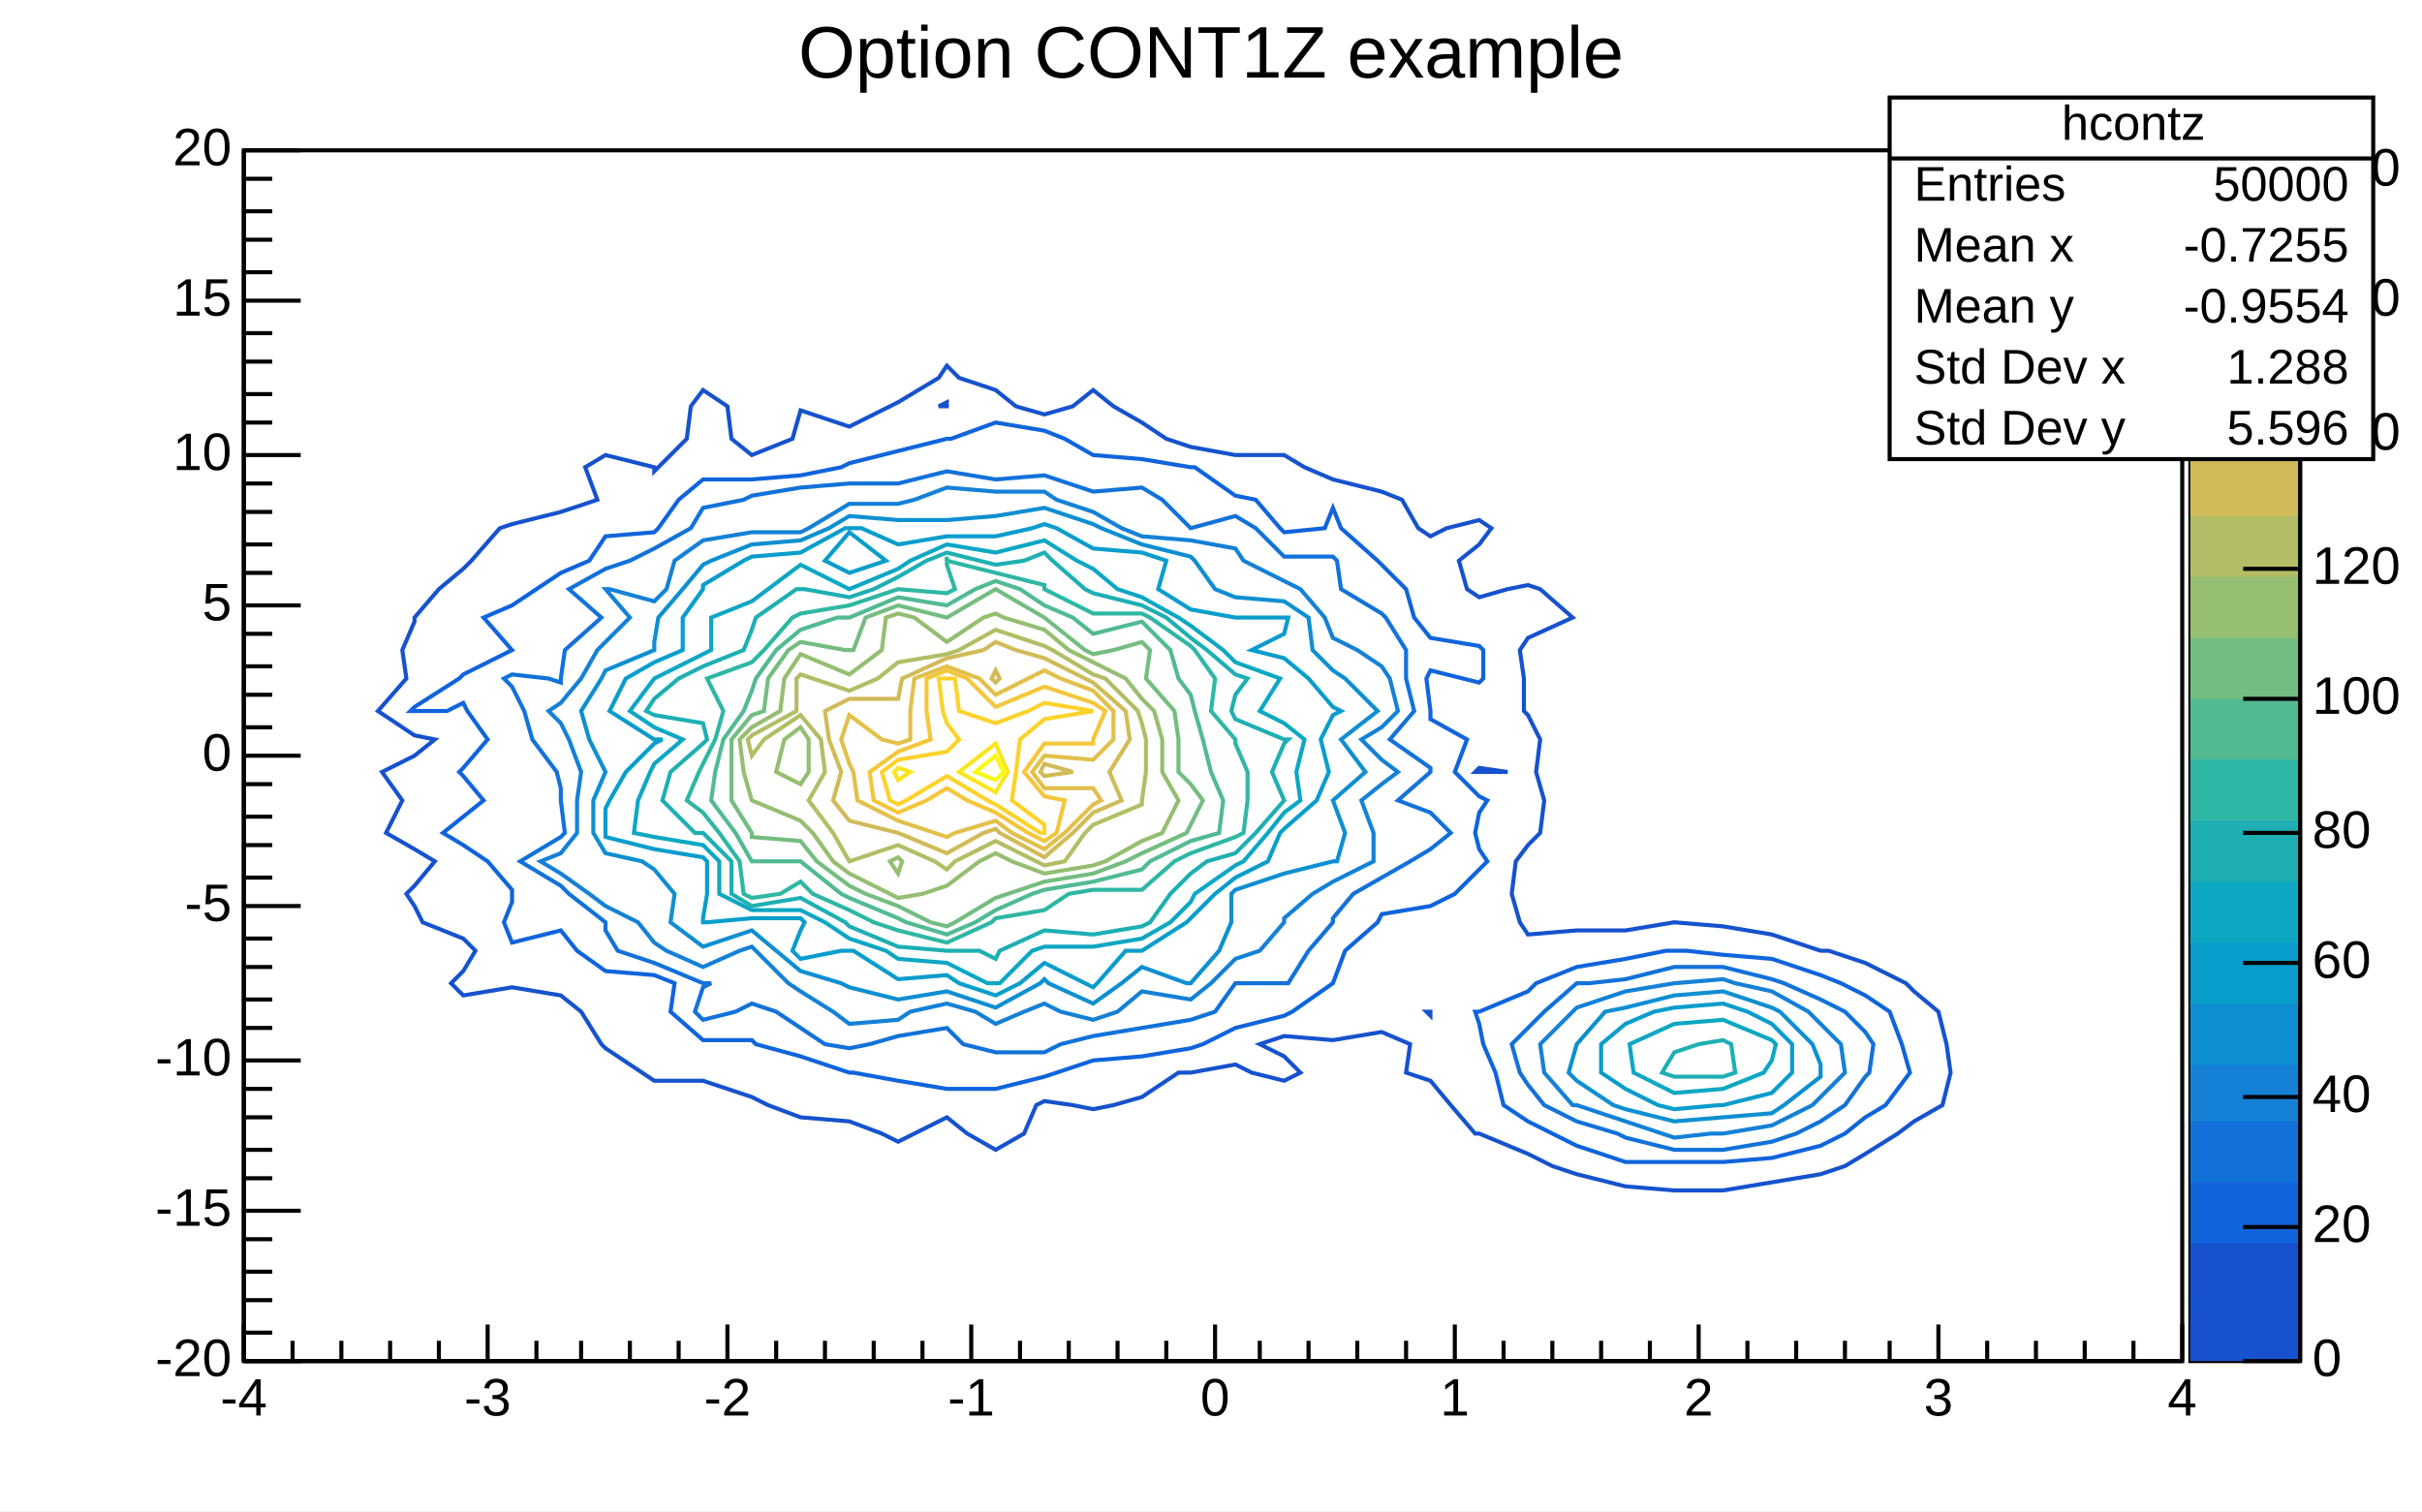
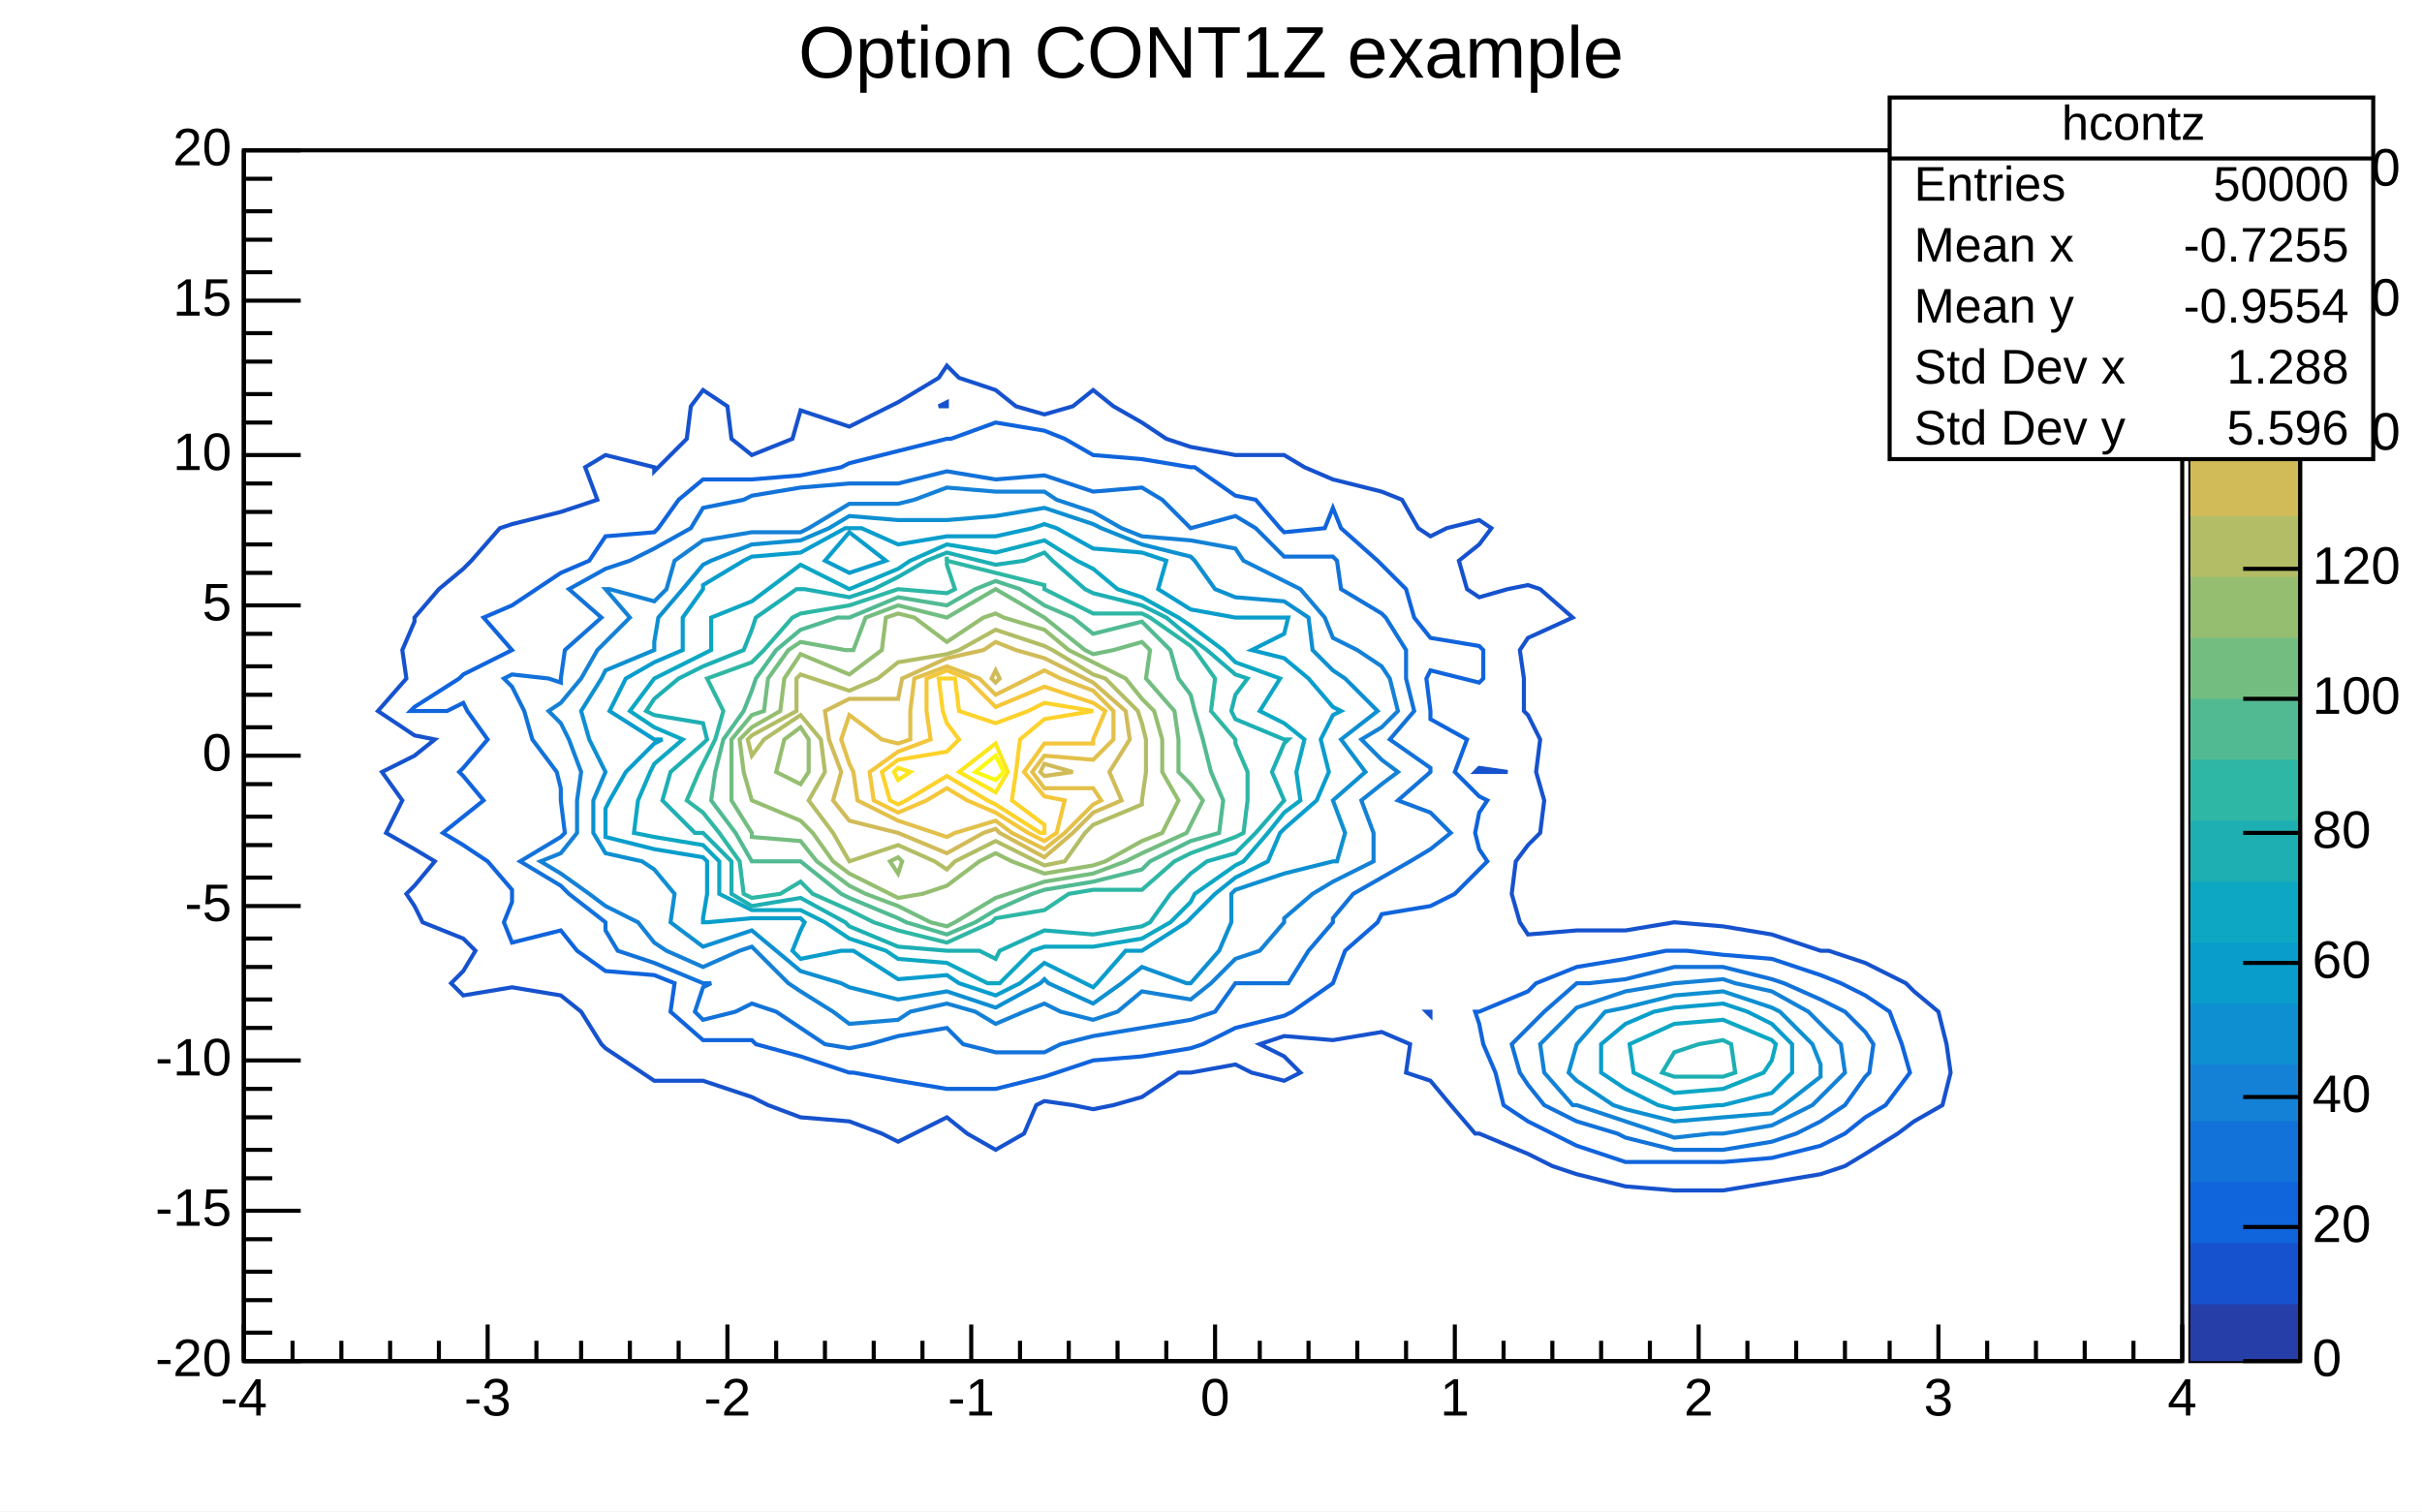
<svg xmlns="http://www.w3.org/2000/svg" width="596" height="372" viewBox="0 0 596 372" preserveAspectRatio="none">
  <path d="M0,0H596V372H0Z" style="fill: white;" />
  <g>
    <g transform="translate(60,37)">
      <path d="M0,0H477V298H0Z" style="fill: white; stroke: black; stroke-width: 1;" />
      <svg x="0" y="0" overflow="hidden" width="477" height="298" viewBox="0 0 477 298">
        <g>
          <path d="M110,63l3,-4l6,4l1,8l5,4l10,-4l2,-7l12,4l10,-5l2,-1l10,-6l2,-3l3,3l9,3l5,4l7,2l7,-2l5,-4l5,4l7,4l6,4l6,2l11,2h12l5,3l7,3l12,3l5,2l4,7l3,2l4,-2l8,-2l3,2l-3,4l-5,4l2,7l3,2l7,-2l5,-1l3,1l8,7l-11,5l-2,3l1,7v8l1,1l3,6l-1,8l2,7l-1,8l-3,3l-3,4l-1,8l2,7l2,3l12,-1h12l12,-2l12,1l12,2l12,4h2l9,3l10,5l2,2l6,5l2,8l1,7l-2,8l-7,4l-4,3l-8,5l-5,3l-6,2l-12,2l-12,2h-12l-12,-1l-12,-3l-6,-2l-6,-3l-12,-5h-1l-6,-7l-5,-6l-6,-2l1,-7l-7,-3l-12,2l-12,-1l-6,2l6,3l4,4l-4,2l-8,-2l-4,-2l-11,2h-3l-9,6l-7,2l-5,1l-5,-1l-7,-1l-2,1l-3,7l-7,4l-7,-4l-5,-4l-8,4l-4,2l-4,-2l-8,-3l-12,-1l-8,-3l-4,-2l-12,-4h-12l-3,-2l-9,-6l-1,-1l-5,-8l-5,-4l-12,-2l-12,2l-3,-3l3,-3l3,-5l-3,-3l-10,-4l-2,-4l-2,-3l2,-2l5,-6l-5,-3l-7,-4l4,-8l-5,-7l8,-4l5,-4l-5,-1l-9,-6l7,-8l-1,-7l3,-7v-1l6,-7l6,-5l2,-2l7,-8l3,-1l12,-3l9,-3l-3,-8l5,-3l12,3v1l1,-1l7,-7z" style="fill: none; stroke: rgb(22, 82, 205); stroke-width: 1;" />
          <path d="M291,212l1,1v-1z" style="fill: none; stroke: rgb(22, 82, 205); stroke-width: 1;" />
          <path d="M304,152l-1,1h1h7z" style="fill: none; stroke: rgb(22, 82, 205); stroke-width: 1;" />
          <path d="M173,62l-2,1h2z" style="fill: none; stroke: rgb(22, 82, 205); stroke-width: 1;" />
          <path d="M376,199l12,4l5,2l6,3l6,4l3,8l2,7l-6,8l-5,3l-5,4l-6,3l-12,3l-12,1h-12h-12l-12,-4l-6,-3l-6,-3l-6,-4l-2,-8l-3,-7l-1,-5l-1,-3h1l12,-5l2,-2l10,-4l12,-2l10,-2h2h3l9,1z" style="fill: none; stroke: rgb(16, 100, 220); stroke-width: 1;" />
          <path d="M202,71l7,4l12,1l12,2h1l10,7l5,1l6,7l1,1l10,-1l2,-5l2,5l9,8l1,1l6,6l2,7l4,5l12,2l1,1v7l-1,1l-4,-1l-8,-2l-1,2l1,8v2l9,5l-3,8l6,6l2,1l-2,3l-1,5l1,4l2,3l-2,2l-6,6l-6,3l-12,2l-1,2l-8,7l-3,8l-10,7l-2,1l-12,3l-8,4l-3,1l-12,2l-12,1l-9,3l-3,1l-12,3h-12l-12,-2l-11,-2h-1l-12,-4l-11,-3l-1,-1h-12l-8,-7l1,-7l-5,-2l-12,-1l-7,-5l-4,-5l-12,3l-2,-5l2,-5v-2v-1l-6,-7l-6,-4l-5,-3l5,-4l5,-4l-5,-6l-1,-1l1,-1l6,-7l-5,-7l-1,-2l-4,2h-8h-1l1,-1l11,-7l1,-1l12,-6l-7,-8l7,-3l6,-4l6,-4l7,-3l4,-6l12,-1l1,-1l5,-7l6,-5h12l12,-1l10,-2l2,-1l12,-3l12,-3h1l11,-4l12,2z" style="fill: none; stroke: rgb(16, 100, 220); stroke-width: 1;" />
          <path d="M379,205l9,4l6,3l5,5l2,3l-1,7l-1,1l-5,7l-6,4l-6,3l-6,2l-12,2h-12l-12,-3l-2,-1l-10,-3l-8,-4l-4,-5l-2,-3l-2,-7l4,-4l4,-4l8,-7h3l9,-1l12,-3h12l12,3z" style="fill: none; stroke: rgb(18, 114, 217); stroke-width: 1;" />
          <path d="M209,84l12,-1l5,3l7,7l11,-3l5,3l7,7h12l1,1l1,7l10,6l1,1l5,8v7l2,8l-6,7l10,7v1l-8,7l8,3l5,5l-5,4l-5,3l-7,4l-7,4l-5,6v1l-6,7l-5,8h-1h-7h-5l-5,7l-6,2l-12,2l-12,2l-8,2l-4,2h-12l-8,-2l-4,-4l-12,2l-7,2l-5,1l-6,-1l-6,-4l-6,-4l-6,-2l-4,2l-8,2l-2,-2l2,-6l2,-1h-2l-12,-5l-9,-3l-3,-5v-2l-9,-7l-2,-2l-10,-6l10,-6l1,-1l-1,-8v-3l-1,-4l-6,-8l-2,-7l-3,-6l-2,-2l2,-1l9,1l3,1v-1l1,-7l9,-8l-8,-7l9,-5l6,-2l6,-3l9,-5l3,-5l10,-2l2,-1l12,-2l12,-1h12l12,-3l12,2l12,-1z" style="fill: none; stroke: rgb(18, 114, 217); stroke-width: 1;" />
          <path d="M367,205l9,2l9,5l3,3l5,5l1,7l-6,6l-2,2l-10,5l-12,2h-3l-9,1l-3,-1l-9,-3l-12,-4h-1l-7,-8l-1,-7l8,-8l1,-1l12,-4l12,-2l12,-1z" style="fill: none; stroke: rgb(20, 129, 214); stroke-width: 1;" />
          <path d="M209,89l7,4l5,2l12,1l11,2l2,3l10,5l4,2l6,7l2,5l6,3l6,4l2,3l2,8l-4,4l-5,3l5,5l4,3l-4,3l-5,4l3,8v7l-10,5l-5,3l-7,6v1l-6,7l-6,2l-6,6l-5,4l-12,-2l-6,5l-6,2l-8,-2l-4,-2l-5,2l-7,3l-5,-3l-7,-2l-9,2l-3,2l-12,1l-4,-3l-8,-5l-3,-2l-8,-8l-1,-1l-3,1l-9,4l-9,-4l-3,-2l-4,-5l-8,-4l-4,-3l-7,-5l-5,-3l5,-2l4,-5v-8l1,-7l-3,-8l-2,-4l-3,-3l3,-2l5,-6l4,-7l2,-2l6,-6l-6,-7h1l11,3l3,-3l2,-7l7,-5l12,-2h12l2,-1l10,-6h12l4,-1l8,-3l12,1h12l3,2z" style="fill: none; stroke: rgb(20, 129, 214); stroke-width: 1;" />
          <path d="M378,212l8,8l2,5v2v1l-9,7l-3,2l-12,1l-12,1l-12,-3l-3,-1l-9,-6l-2,-2l2,-7l7,-8l5,-1l12,-3l12,-1l12,4z" style="fill: none; stroke: rgb(14, 143, 209); stroke-width: 1;" />
          <path d="M233,100l1,1l5,7l5,2l12,1l6,4l1,8l5,5l3,2l8,8l-9,7l6,8l-8,7l3,8l-2,7h-1l-12,3l-12,4l-1,1v7l-3,7l-7,8h-1l-11,-4l-5,4l-7,5l-11,-5l-1,-1l-1,1l-11,6l-12,-4l-12,2l-12,-3l-2,-1l-10,-3l-6,-5l-6,-5l-12,4l-8,-6l1,-7l-5,-6l-3,-2l-9,-2l-3,-5v-8l3,-7l-4,-8l-2,-7l5,-8l1,-2l12,-5v-2l1,-6l6,-7l5,-6l2,-1l10,-4l12,-1l7,-3l5,-3l12,1h12l12,-1l12,-2l12,4l2,1l10,4z" style="fill: none; stroke: rgb(14, 143, 209); stroke-width: 1;" />
          <path d="M370,212l6,3l5,5v7l-5,5l-12,3h-1l-11,1l-4,-1l-8,-4l-6,-4v-7l6,-5l7,-3l5,-1l12,-1z" style="fill: none; stroke: rgb(9, 157, 204); stroke-width: 1;" />
          <path d="M161,97l12,-2h12l9,-2l3,-1l3,1l9,5l12,1l6,2l-2,7l8,5l11,2h12h1l-1,4l-8,4l8,2l6,5l6,7l2,1l-2,1l-3,6l2,8l-3,7l-8,7l-1,1l-3,7l-8,4l-5,4l-6,6l-1,1l-11,7h-4l-7,8l-1,1l-2,-1l-10,-5l-6,5l-6,3l-9,-3l-3,-2l-12,1l-11,-7h-1h-2l-10,2l-2,-2l2,-5l1,-2l-1,-1h-12l-11,1h-1v-1l1,-6v-8l-1,-1l-12,-2l-12,-3v-1v-6l1,-2l4,-7l7,-7l2,-1h-2l-11,-7l4,-8l7,-4l7,-3v-8l5,-7v-1l10,-6l2,-1l12,-1l11,-6h1h3z" style="fill: none; stroke: rgb(9, 157, 204); stroke-width: 1;" />
          <path d="M149,94l-6,7l6,3l9,-3z" style="fill: none; stroke: rgb(9, 157, 204); stroke-width: 1;" />
          <path d="M377,220l-1,4l-2,3l-10,4l-12,1l-10,-5l-1,-7l11,-5l12,-1l12,5z" style="fill: none; stroke: rgb(13, 167, 195); stroke-width: 1;" />
          <path d="M173,97l12,2l12,-3l8,5l4,2l6,5l6,2l9,5l3,2l8,6l3,3l11,4l-5,8l6,3l5,4l-2,8l1,7l-4,3l-4,5l-6,7l-2,1l-10,7l-1,2l-5,5l-7,4l-12,2h-12l-3,1l-8,8h-1h-2l-10,-5l-12,-1l-3,-2l-9,-3l-6,-4l-6,-3h-12l-8,-4v-8l-4,-4l-12,-2l-5,-1l1,-8l3,-7l1,-2l7,-6l-7,-3l-6,-4l6,-8l12,-6l2,-1v-8l10,-4l4,-3l8,-6l12,6l12,-5l3,-2z" style="fill: none; stroke: rgb(13, 167, 195); stroke-width: 1;" />
          <path d="M366,220l1,7l-3,1h-12l-3,-1l3,-5l6,-2l6,-1z" style="fill: none; stroke: rgb(30, 175, 179); stroke-width: 1;" />
          <path d="M181,101l4,1l7,-1l5,-2l2,2l8,7l2,1l12,3l6,3l6,5l4,3l7,6l3,1l-3,4l-1,4l1,2l12,5h1l-1,1l-3,7l3,7l-7,8l-5,5l-7,2l-4,3l-5,5l-5,7l-2,1l-12,2l-12,-1l-11,5l-1,2l-4,-2h-8l-12,-1l-12,-5l-1,-1l-11,-6l-12,2l-5,-3v-8l-7,-7h-2l-8,-8l2,-7l8,-7l1,-1l-1,-4l-12,-2l-2,-1l2,-3l6,-5l6,-3l10,-4l2,-5l1,-3l10,-7h1h1l11,2l6,-2l6,-3l7,-4l5,-2z" style="fill: none; stroke: rgb(30, 175, 179); stroke-width: 1;" />
          <path d="M185,104l12,3v1l12,6h12l2,1l10,7l1,1l5,7l-1,8l6,7v1l3,7v7l-1,8l-2,1l-11,4l-4,2l-8,7h-12l-6,1l-6,4l-12,2l-1,1l-11,5l-12,-3l-6,-2l-6,-3l-9,-4l-3,-3l-5,3l-7,1l-2,-1l-1,-8l-5,-7l-4,-5l-4,-3l3,-7l1,-2l3,-6l2,-7l-4,-8l11,-4l3,-3l7,-8l2,-1l12,-2l12,-4l12,1l2,-1l-2,-6v-1z" style="fill: none; stroke: rgb(46, 183, 164); stroke-width: 1;" />
          <path d="M173,101v-1z" style="fill: none; stroke: rgb(46, 183, 164); stroke-width: 1;" />
          <path d="M191,108l6,4l7,3l5,4l12,-3l7,7l2,7l3,4l1,4l2,7l2,8l3,7l-1,8l-7,2l-10,5l-2,2l-12,3l-12,2l-3,1l-9,4l-5,3l-7,3l-10,-3l-2,-1l-12,-5l-2,-1l-10,-8h-6h-6l-4,-7l-6,-8l1,-7l2,-8l5,-7l2,-5l1,-3l5,-7l6,-5l9,-3h3l12,-5l12,2l7,-4l5,-2z" style="fill: none; stroke: rgb(82, 186, 146); stroke-width: 1;" />
          <path d="M185,108l12,7l10,8l2,1l5,-1l7,-2l2,2l-1,7l7,8l1,7v8l3,3l3,4l-3,6l-1,2l-11,5l-4,2l-8,3l-12,2l-9,3l-3,1l-10,6l-2,1l-4,-1l-8,-4l-8,-3l-4,-2l-8,-6l-4,-5l-12,-1v-1l-5,-8v-7v-8l5,-6l3,-1l1,-8l5,-7l3,-2l11,2h1h1l3,-8l8,-3l12,3z" style="fill: none; stroke: rgb(116, 189, 129); stroke-width: 1;" />
          <path d="M197,118l6,5l6,3l8,4l4,5l3,3l2,7v8l4,7l-4,8l-5,2l-9,5l-3,1l-12,2l-8,-3l-4,-2l-4,2l-8,6l-6,2l-6,1l-2,-1l-10,-5l-4,-3l-5,-7l-3,-3l-12,-5l-2,-7l-1,-8l3,-3l7,-4l1,-8l4,-6l12,5l8,-6l1,-8l3,-1l4,1l8,6l9,-6l3,-1l2,1z" style="fill: none; stroke: rgb(149, 190, 113); stroke-width: 1;" />
          <path d="M161,174l-2,1l2,3l1,-3z" style="fill: none; stroke: rgb(149, 190, 113); stroke-width: 1;" />
          <path d="M137,142l-4,3l-2,8l6,3l2,-3v-8z" style="fill: none; stroke: rgb(149, 190, 113); stroke-width: 1;" />
          <path d="M199,123l10,6l3,1l8,8l1,3l1,4v8l-1,7v1l-12,5l-2,2l-5,7l-5,1l-2,-1l-10,-5l-10,5l-2,2l-3,-2l-9,-4l-12,4l-4,-7l-6,-8l4,-7l-1,-8l-5,-6l-9,6l-3,4l-1,-4l1,-1l11,-6v-8l1,-1l3,1l9,3l7,-3l5,-4l12,-2l3,-1l9,-5l12,4z" style="fill: none; stroke: rgb(179, 189, 101); stroke-width: 1;" />
          <path d="M207,130l2,1l8,7l1,7l-5,8l3,7l-7,3l-5,5l-7,6l-11,-6l-1,-1l-3,1l-9,5l-12,-5l-12,-3l-4,-5l2,-7l-3,-8l-1,-7l6,-3h12l1,-5l11,-5l9,-2l3,-2l5,2l7,2z" style="fill: none; stroke: rgb(209, 187, 89); stroke-width: 1;" />
          <path d="M197,151l-1,2l1,1l7,-1z" style="fill: none; stroke: rgb(209, 187, 89); stroke-width: 1;" />
          <path d="M185,128l-1,2l1,1l1,-1z" style="fill: none; stroke: rgb(209, 187, 89); stroke-width: 1;" />
          <path d="M201,130l8,3l5,5v7l-5,5l-12,-1l-3,4l3,4h12l2,3l-2,1l-7,7l-5,4l-8,-4l-4,-3l-10,3l-2,1l-3,-1l-9,-3l-10,-5l-1,-7l-1,-2l-2,-6l2,-6l8,6l4,1l3,-1v-7l1,-8l8,-3l8,3l4,4l8,-4l4,-2z" style="fill: none; stroke: rgb(226, 192, 75); stroke-width: 1;" />
          <path d="M178,130l7,7l12,-5l12,4l3,2l-3,7v1h-12l-5,7l5,6l5,1l-2,8l-3,2l-4,-2l-8,-5l-7,-3l-5,-3l-5,3l-7,3l-6,-3l-1,-7l7,-5l8,-3l-1,-7v-8l5,-2z" style="fill: none; stroke: rgb(244, 198, 59); stroke-width: 1;" />
          <path d="M173,130h2l1,8l9,3l8,-3l4,-2l12,2l-12,2l-6,5l-1,8l-1,7l8,6v2h-1l-11,-7l-2,-1l-10,-6l-10,6l-2,1l-2,-1l-2,-7l4,-3l12,-2l3,-3l-3,-4l-1,-3l-1,-8z" style="fill: none; stroke: rgb(253, 210, 43); stroke-width: 1;" />
          <path d="M164,153l-3,2l-1,-2l1,-1z" style="fill: none; stroke: rgb(251, 230, 29); stroke-width: 1;" />
          <path d="M188,153l-3,5l-9,-5l9,-7z" style="fill: none; stroke: rgb(251, 230, 29); stroke-width: 1;" />
          <path d="M187,153l-2,2l-5,-2l5,-4z" style="fill: none; stroke: rgb(249, 249, 15); stroke-width: 1;" />
        </g>
      </svg>
      <g>
        <g transform="translate(0,298)">
          <path d="M0,0h477M0,-9V0M12,-5V0M24,-5V0M36,-5V0M48,-5V0M60,-9V0M72,-5V0M83,-5V0M95,-5V0M107,-5V0M119,-9V0M131,-5V0M143,-5V0M155,-5V0M167,-5V0M179,-9V0M191,-5V0M203,-5V0M215,-5V0M227,-5V0M239,-9V0M250,-5V0M262,-5V0M274,-5V0M286,-5V0M298,-9V0M310,-5V0M322,-5V0M334,-5V0M346,-5V0M358,-9V0M370,-5V0M382,-5V0M394,-5V0M405,-5V0M417,-9V0M429,-5V0M441,-5V0M453,-5V0M465,-5V0M477,-9V0" style="stroke: black; stroke-width: 1;" />
          <g font-family="Arial" font-size="13" xml:space="preserve" fill="black" text-anchor="middle">
            <text dy=".8em" transform="translate(0,3)">-4</text>
            <text dy=".8em" transform="translate(60,3)">-3</text>
            <text dy=".8em" transform="translate(119,3)">-2</text>
            <text dy=".8em" transform="translate(179,3)">-1</text>
            <text dy=".8em" transform="translate(239,3)">0</text>
            <text dy=".8em" transform="translate(298,3)">1</text>
            <text dy=".8em" transform="translate(358,3)">2</text>
            <text dy=".8em" transform="translate(417,3)">3</text>
            <text dy=".8em" transform="translate(477,3)">4</text>
          </g>
        </g>
        <g>
          <path d="M0,0v298M14,298H0M7,291H0M7,283H0M7,276H0M7,268H0M14,261H0M7,253H0M7,246H0M7,238H0M7,231H0M14,224H0M7,216H0M7,209H0M7,201H0M7,194H0M14,186H0M7,179H0M7,171H0M7,164H0M7,156H0M14,149H0M7,142H0M7,134H0M7,127H0M7,119H0M14,112H0M7,104H0M7,97H0M7,89H0M7,82H0M14,75H0M7,67H0M7,60H0M7,52H0M7,45H0M14,37H0M7,30H0M7,22H0M7,15H0M7,7H0M14,0H0" style="stroke: black; stroke-width: 1;" />
          <g font-family="Arial" font-size="13" xml:space="preserve" fill="black" text-anchor="end">
            <text dominant-baseline="middle" transform="translate(-3,298)">-20</text>
            <text dominant-baseline="middle" transform="translate(-3,261)">-15</text>
            <text dominant-baseline="middle" transform="translate(-3,224)">-10</text>
            <text dominant-baseline="middle" transform="translate(-3,186)">-5</text>
            <text dominant-baseline="middle" transform="translate(-3,149)">0</text>
            <text dominant-baseline="middle" transform="translate(-3,112)">5</text>
            <text dominant-baseline="middle" transform="translate(-3,75)">10</text>
            <text dominant-baseline="middle" transform="translate(-3,37)">15</text>
            <text dominant-baseline="middle" transform="translate(-3)">20</text>
          </g>
        </g>
      </g>
    </g>
    <g transform="translate(539,37)">
      <path d="M0,0H27V298H0Z" style="fill: rgb(249, 249, 15); stroke: black; stroke-width: 1;" />
-       <path d="M0,283H27V298H0Z" style="fill: rgb(22, 82, 205);" />
+       <path d="M0,283H27V298H0Z" style="fill: rgb(38, 62, 168);" />
      <path d="M0,268H27V284H0Z" style="fill: rgb(22, 82, 205);" />
      <path d="M0,253H27V269H0Z" style="fill: rgb(16, 100, 220);" />
      <path d="M0,238H27V254H0Z" style="fill: rgb(18, 114, 217);" />
      <path d="M0,224H27V239H0Z" style="fill: rgb(20, 129, 214);" />
      <path d="M0,209H27V225H0Z" style="fill: rgb(14, 143, 209);" />
      <path d="M0,194H27V210H0Z" style="fill: rgb(9, 157, 204);" />
      <path d="M0,179H27V195H0Z" style="fill: rgb(13, 167, 195);" />
      <path d="M0,164H27V180H0Z" style="fill: rgb(30, 175, 179);" />
      <path d="M0,149H27V165H0Z" style="fill: rgb(46, 183, 164);" />
      <path d="M0,134H27V150H0Z" style="fill: rgb(82, 186, 146);" />
      <path d="M0,119H27V135H0Z" style="fill: rgb(116, 189, 129);" />
      <path d="M0,104H27V120H0Z" style="fill: rgb(149, 190, 113);" />
      <path d="M0,89H27V105H0Z" style="fill: rgb(179, 189, 101);" />
      <path d="M0,75H27V90H0Z" style="fill: rgb(209, 187, 89);" />
      <path d="M0,60H27V76H0Z" style="fill: rgb(226, 192, 75);" />
      <path d="M0,45H27V61H0Z" style="fill: rgb(244, 198, 59);" />
      <path d="M0,30H27V46H0Z" style="fill: rgb(253, 210, 43);" />
      <path d="M0,15H27V31H0Z" style="fill: rgb(251, 230, 29);" />
      <path d="M0,0H27V16H0Z" style="fill: rgb(249, 249, 15);" />
      <g transform="translate(27)">
        <path d="M0,0v298M0,298H-14M0,265H-14M0,233H-14M0,200H-14M0,168H-14M0,135H-14M0,103H-14M0,70H-14M0,37H-14M0,5H-14" style="stroke: black; stroke-width: 1;" />
        <g font-family="Arial" font-size="13" xml:space="preserve" fill="black" text-anchor="start">
          <text dominant-baseline="middle" transform="translate(3,298)">0</text>
          <text dominant-baseline="middle" transform="translate(3,265)">20</text>
          <text dominant-baseline="middle" transform="translate(3,233)">40</text>
          <text dominant-baseline="middle" transform="translate(3,200)">60</text>
          <text dominant-baseline="middle" transform="translate(3,168)">80</text>
          <text dominant-baseline="middle" transform="translate(3,135)">100</text>
          <text dominant-baseline="middle" transform="translate(3,103)">120</text>
          <text dominant-baseline="middle" transform="translate(3,70)">140</text>
          <text dominant-baseline="middle" transform="translate(3,37)">160</text>
          <text dominant-baseline="middle" transform="translate(3,5)">180</text>
        </g>
      </g>
    </g>
    <g transform="translate(465,24)" font-family="Arial" font-size="12" xml:space="preserve" fill="black">
      <path d="M0,0H119V89H0Z" style="fill: white; stroke: black; stroke-width: 1;" />
      <text text-anchor="middle" dominant-baseline="middle" transform="translate(60,7)">hcontz</text>
      <text text-anchor="start" dominant-baseline="middle" transform="translate(6,22)">Entries</text>
      <text text-anchor="end" dominant-baseline="middle" transform="translate(113,22)">50000</text>
      <text text-anchor="start" dominant-baseline="middle" transform="translate(6,37)">Mean x</text>
      <text text-anchor="end" dominant-baseline="middle" transform="translate(113,37)">-0.7255</text>
      <text text-anchor="start" dominant-baseline="middle" transform="translate(6,52)">Mean y</text>
      <text text-anchor="end" dominant-baseline="middle" transform="translate(113,52)">-0.9554</text>
      <text text-anchor="start" dominant-baseline="middle" transform="translate(6,67)">Std Dev x</text>
      <text text-anchor="end" dominant-baseline="middle" transform="translate(113,67)">1.288</text>
      <text text-anchor="start" dominant-baseline="middle" transform="translate(6,82)">Std Dev y</text>
      <text text-anchor="end" dominant-baseline="middle" transform="translate(113,82)">5.596</text>
      <path d="M0,15h119" style="stroke: black; stroke-width: 1;" />
    </g>
    <g transform="translate(180,2)" font-family="Arial" font-size="18" xml:space="preserve">
      <text fill="black" text-anchor="middle" dominant-baseline="middle" transform="translate(118,12)">Option CONT1Z example</text>
    </g>
  </g>
</svg>
